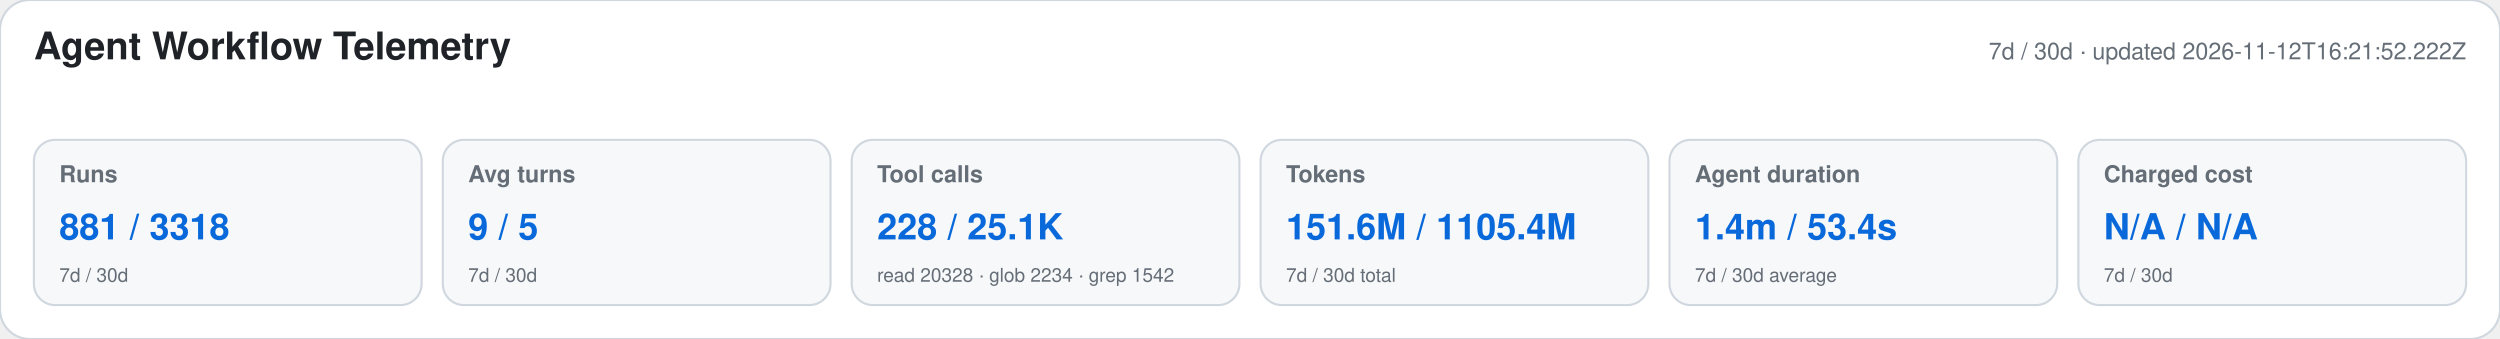
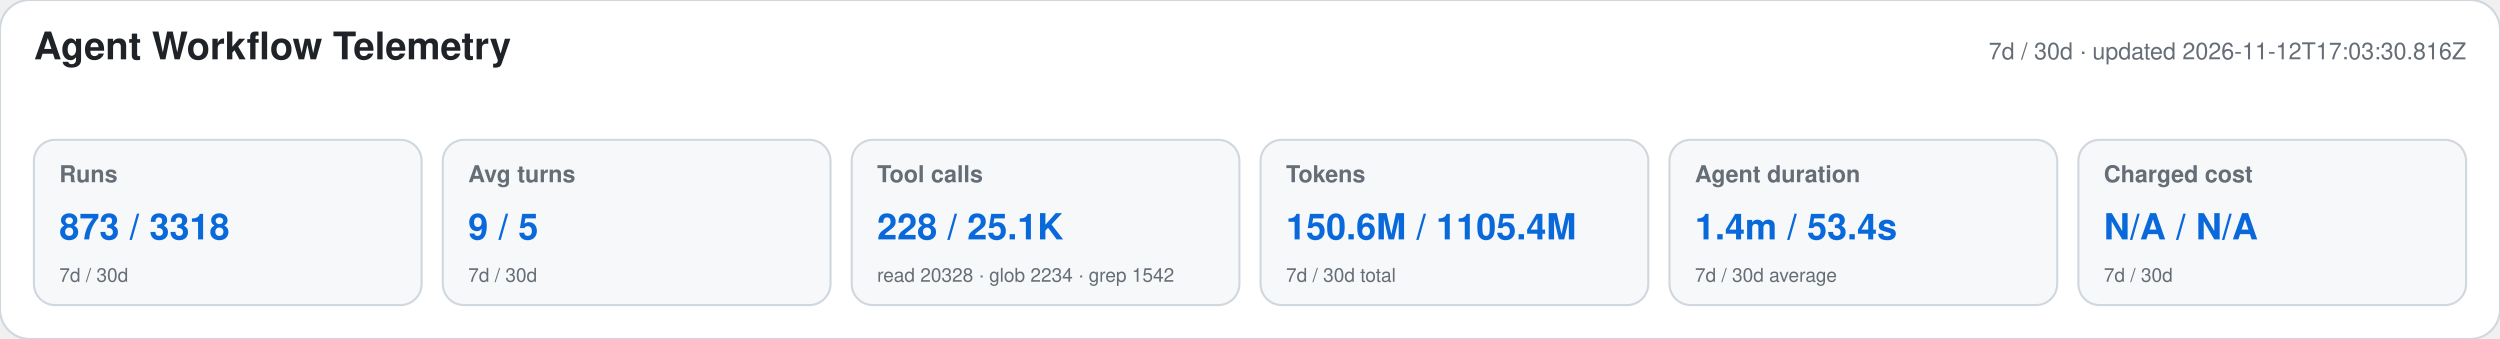
<svg xmlns="http://www.w3.org/2000/svg" width="1180" height="160" viewBox="0 0 1180 160" role="img" aria-labelledby="title desc">
  <style>text{font-family:-apple-system,BlinkMacSystemFont,"Segoe UI",Helvetica,Arial,sans-serif}.heading{font-size:18px;font-weight:650;fill:#1f2328}.meta,.label,.secondary{fill:#656d76}.meta,.label{font-size:11px}.label{font-weight:600}.primary{font-size:17px;font-weight:700;fill:#0969da}.secondary{font-size:9px}</style>
  <rect width="1180" height="160" rx="14" fill="#ffffff" stroke="#d0d7de" />
  <text x="16" y="28" class="heading">Agent Workflow Telemetry</text>
-   <text x="1164" y="28" text-anchor="end" class="meta">7d / 30d · updated 2026-11-12T16:21:52.222Z</text>
+   <text x="1164" y="28" text-anchor="end" class="meta">7d / 30d · updated 2026-11-12T17:03:30.816Z</text>
  <g>
    <rect x="16" y="66" width="183" height="78" rx="10" fill="#f6f8fa" stroke="#d0d7de" />
    <text x="28" y="86" class="label">Runs</text>
-     <text x="28" y="113" class="primary">881 / 3318</text>
+     <text x="28" y="113" class="primary">873 / 3318</text>
    <text x="28" y="133" class="secondary">7d / 30d</text>
  </g>
  <g>
    <rect x="209" y="66" width="183" height="78" rx="10" fill="#f6f8fa" stroke="#d0d7de" />
    <text x="221" y="86" class="label">Avg turns</text>
    <text x="221" y="113" class="primary">9 / 5</text>
    <text x="221" y="133" class="secondary">7d / 30d</text>
  </g>
  <g>
    <rect x="402" y="66" width="183" height="78" rx="10" fill="#f6f8fa" stroke="#d0d7de" />
    <text x="414" y="86" class="label">Tool calls</text>
    <text x="414" y="113" class="primary">228 / 25.1K</text>
    <text x="414" y="133" class="secondary">read 20328 · glob 2234 · grep 1542</text>
  </g>
  <g>
    <rect x="595" y="66" width="183" height="78" rx="10" fill="#f6f8fa" stroke="#d0d7de" />
    <text x="607" y="86" class="label">Tokens</text>
-     <text x="607" y="113" class="primary">151.6M / 1105.4M</text>
+     <text x="607" y="113" class="primary">150.6M / 1105.4M</text>
    <text x="607" y="133" class="secondary">7d / 30d total</text>
  </g>
  <g>
    <rect x="788" y="66" width="183" height="78" rx="10" fill="#f6f8fa" stroke="#d0d7de" />
    <text x="800" y="86" class="label">Agent duration</text>
    <text x="800" y="113" class="primary">1.4m / 53.4s</text>
    <text x="800" y="133" class="secondary">7d / 30d average</text>
  </g>
  <g>
    <rect x="981" y="66" width="183" height="78" rx="10" fill="#f6f8fa" stroke="#d0d7de" />
    <text x="993" y="86" class="label">Charged cost</text>
    <text x="993" y="113" class="primary">N/A / N/A</text>
    <text x="993" y="133" class="secondary">7d / 30d</text>
  </g>
</svg>
